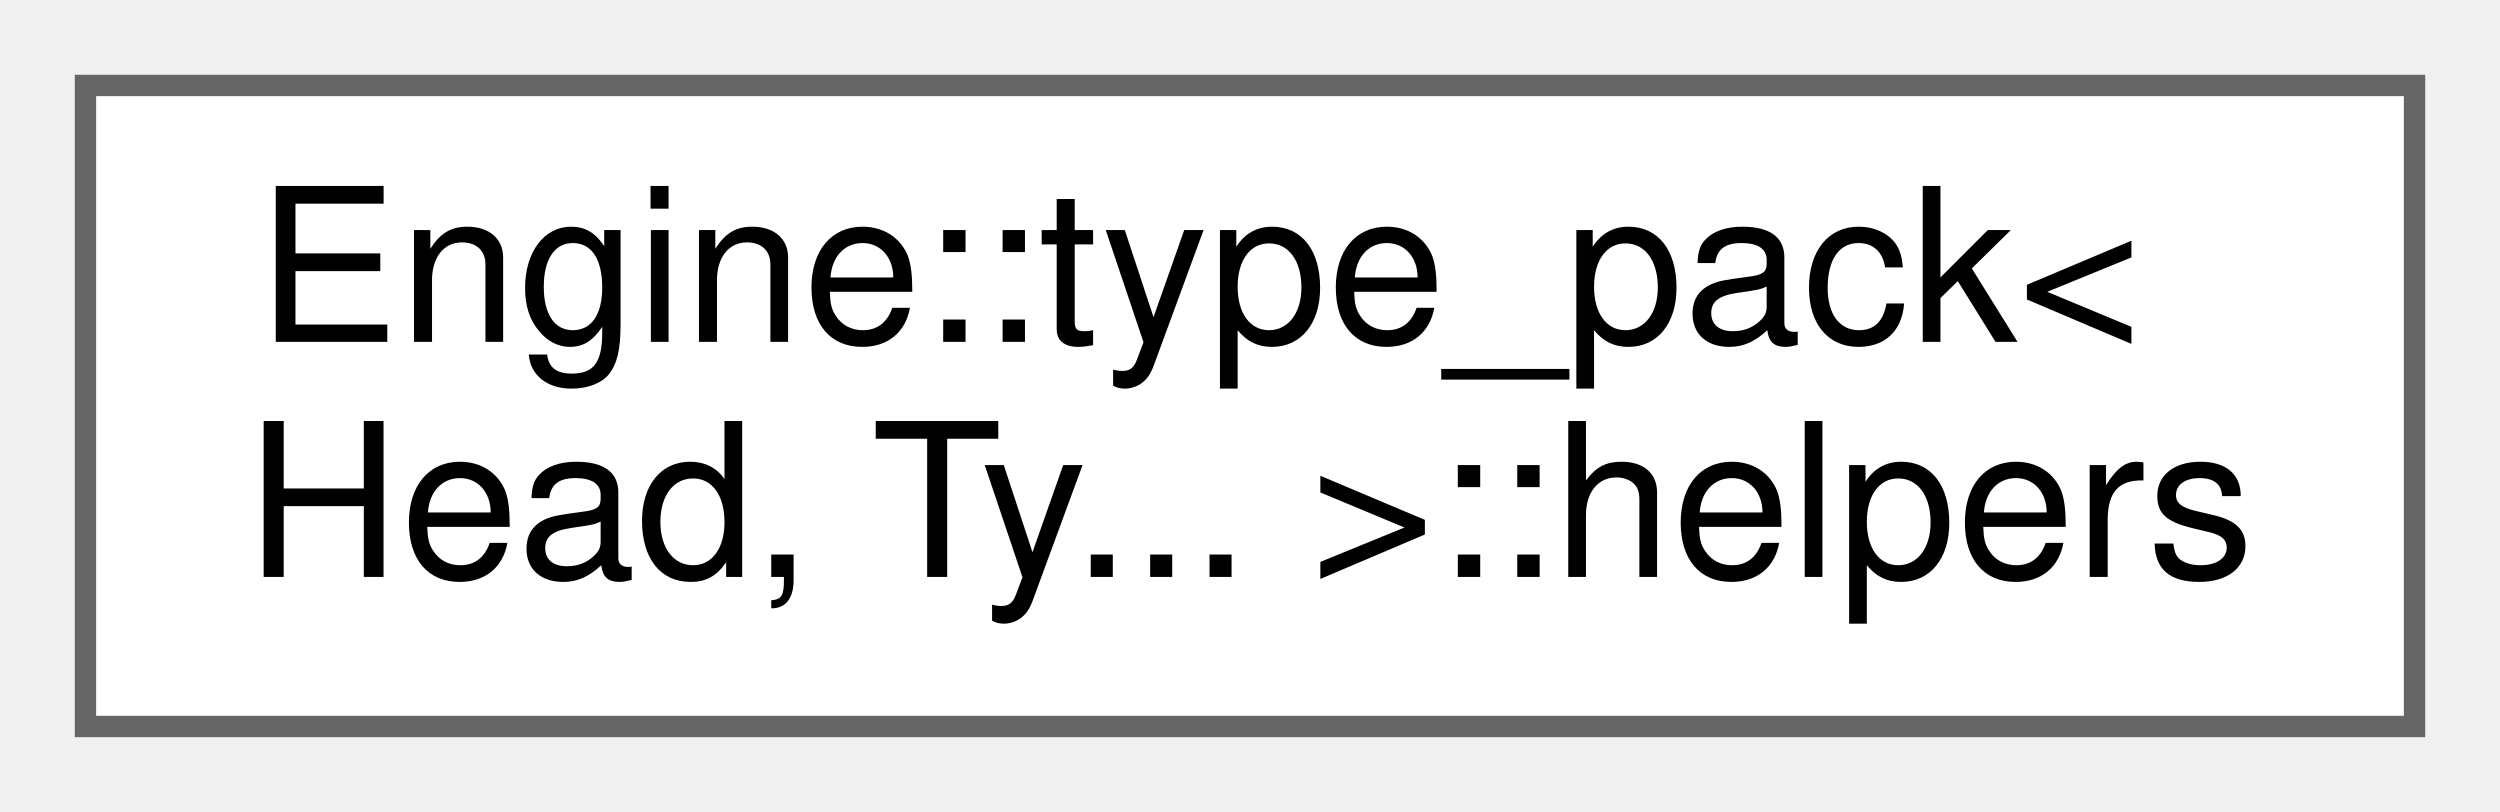
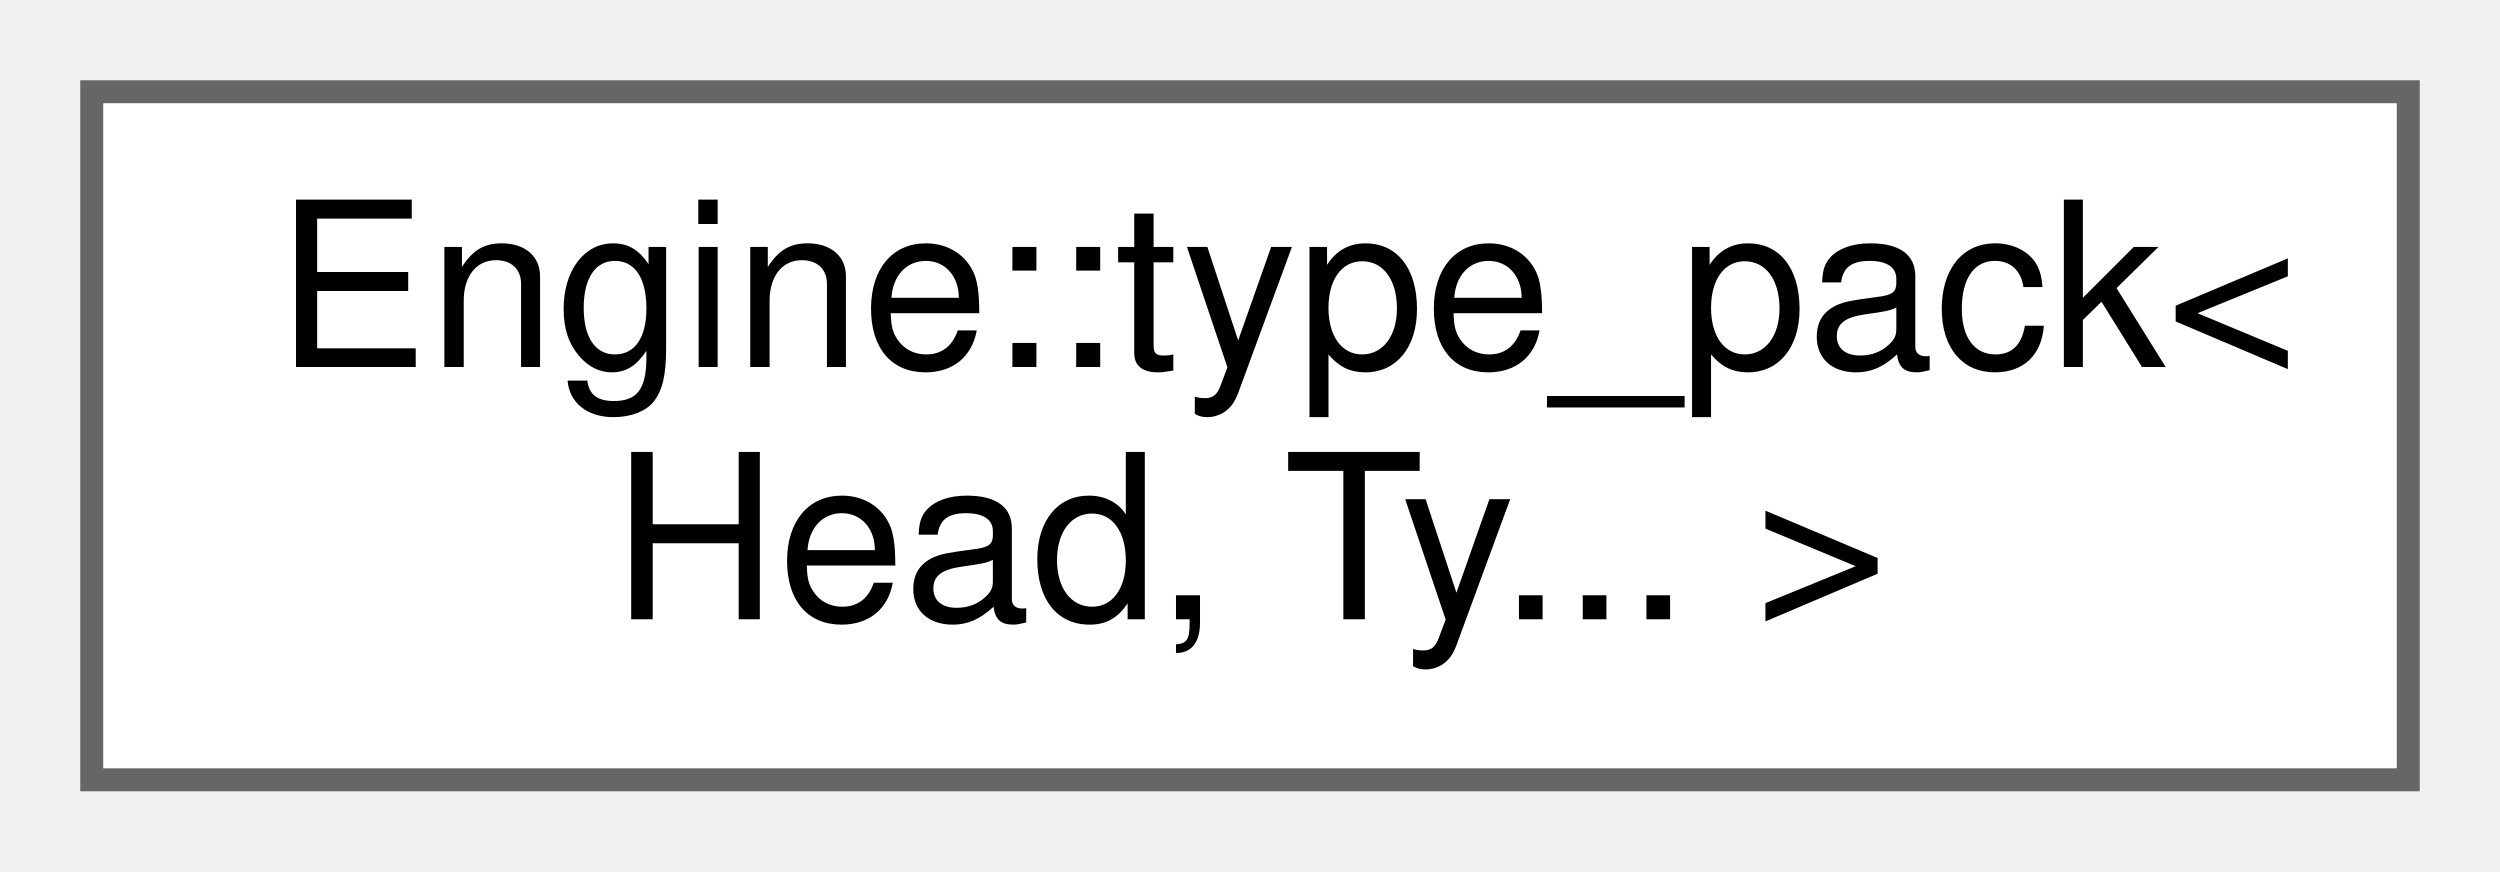
- <svg xmlns="http://www.w3.org/2000/svg" xmlns:xlink="http://www.w3.org/1999/xlink" width="117pt" height="38pt" viewBox="0.00 0.00 117.00 38.00">
+ <svg xmlns="http://www.w3.org/2000/svg" xmlns:xlink="http://www.w3.org/1999/xlink" width="109pt" height="38pt" viewBox="0.00 0.00 109.00 38.00">
  <g id="graph0" class="graph" transform="scale(1 1) rotate(0) translate(4 34)">
    <g id="node1" class="node">
      <g id="a_node1">
-         <a xlink:href="struct_engine_1_1type__pack_3_01_head_00_01_ty_8_8_8_01_4_1_1helpers.html" target="_top" xlink:title=" ">
-           <polygon fill="white" stroke="#666666" points="109,-30 0,-30 0,0 109,0 109,-30" />
+         <a xlink:href="struct_engine_1_1type__pack_3_01_head_00_01_ty_8_8_8_01_4.html" target="_top" xlink:title=" ">
+           <polygon fill="white" stroke="#666666" points="101,-30 0,-30 0,0 101,0 101,-30" />
          <text text-anchor="start" x="8" y="-18" font-family="Helvetica,sans-Serif" font-size="10.00">Engine::type_pack&lt;</text>
-           <text text-anchor="middle" x="54.5" y="-7" font-family="Helvetica,sans-Serif" font-size="10.00"> Head, Ty... &gt;::helpers</text>
+           <text text-anchor="middle" x="50.5" y="-7" font-family="Helvetica,sans-Serif" font-size="10.00"> Head, Ty... &gt;</text>
        </a>
      </g>
    </g>
  </g>
</svg>
